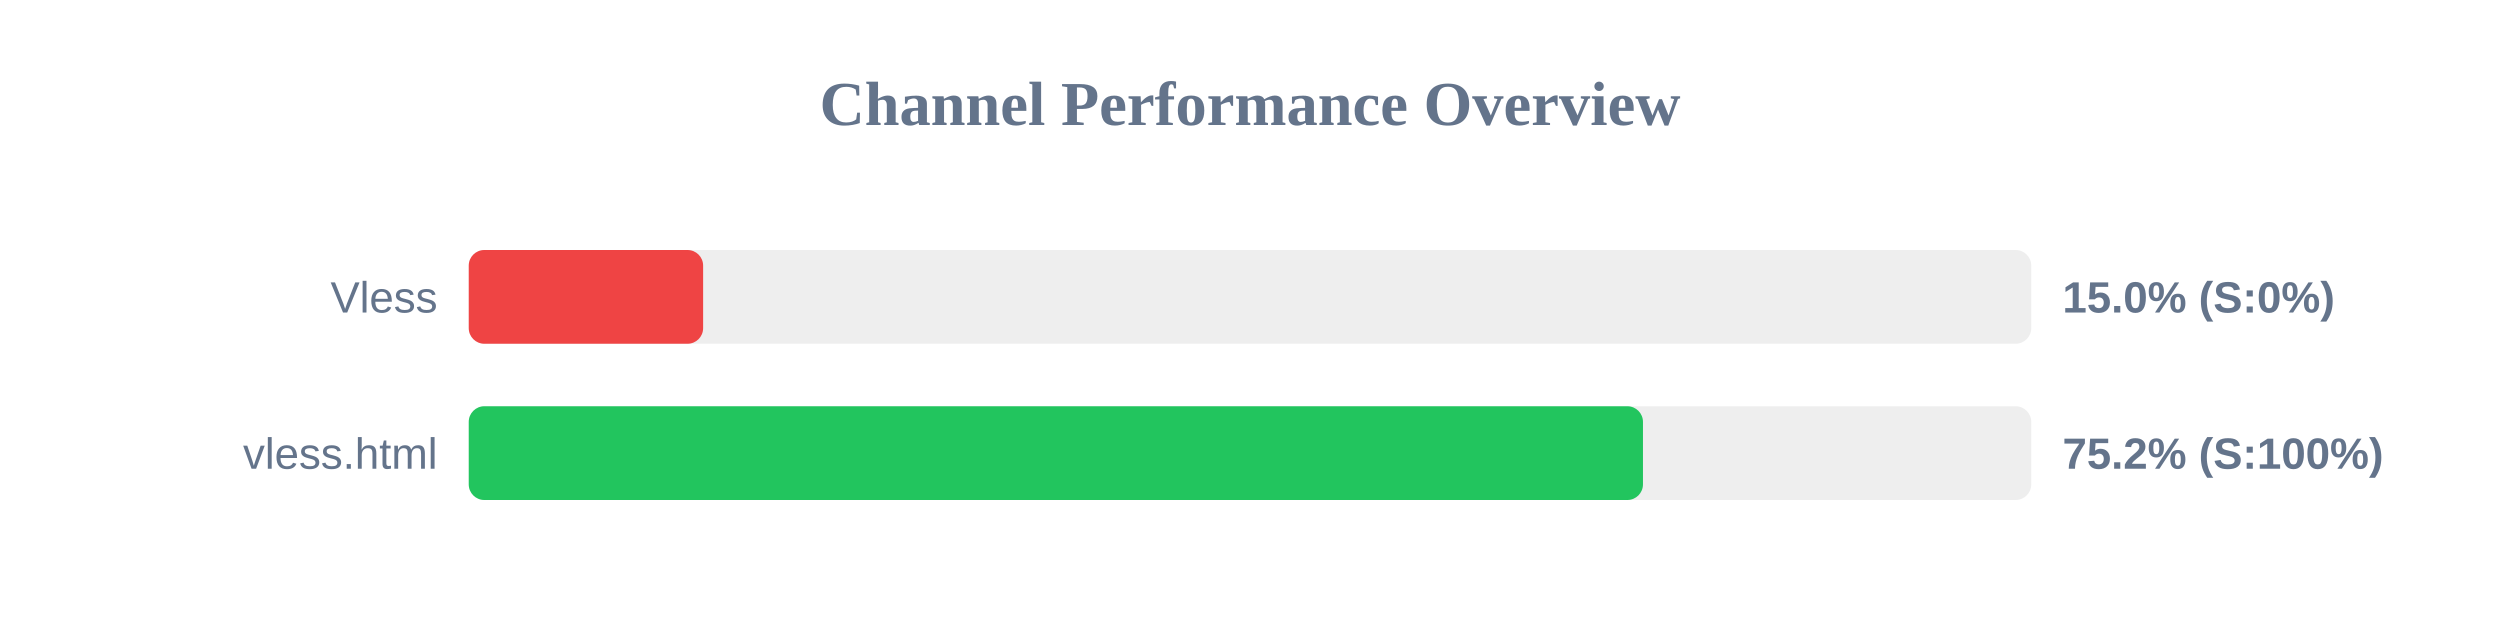
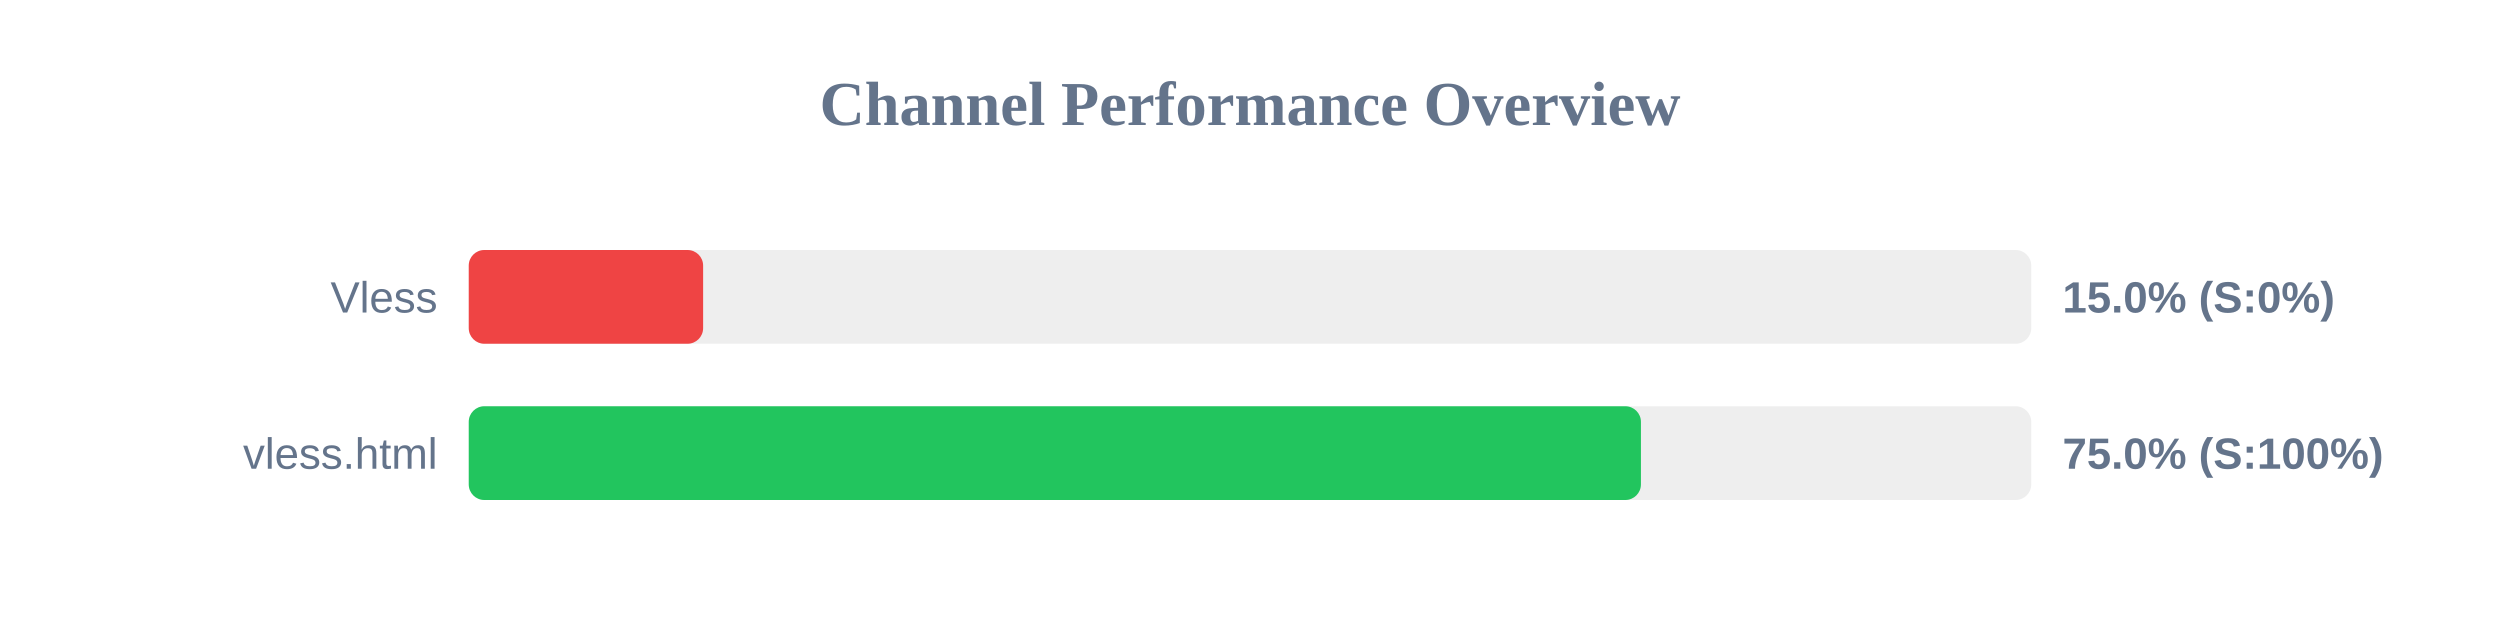
<svg xmlns="http://www.w3.org/2000/svg" width="800" height="200" version="1.1">
  <style>
        .row { font: 14px Arial; fill: #64748b; }
        .score { font: bold 14px Arial; fill: #64748b; }
    </style>
  <text x="400" y="40" text-anchor="middle" font-size="20px" font-weight="bold" fill="#64748b">Channel Performance Overview</text>
  <rect x="150" y="80" width="500" height="30" fill="#eee" rx="5" />
  <rect x="150" y="80" width="75.0" height="30" fill="#ef4444" rx="5" />
  <text x="140" y="100" text-anchor="end" class="row">Vless</text>
  <text x="660" y="100" text-anchor="start" class="score">15.0% (S:0%)</text>
  <rect x="150" y="130" width="500" height="30" fill="#eee" rx="5" />
-   <rect x="150" y="130" width="375.75" height="30" fill="#22c55e" rx="5" />
+   <rect x="150" y="130" width="375.1" height="30" fill="#22c55e" rx="5" />
  <text x="140" y="150" text-anchor="end" class="row">vless.html</text>
-   <text x="660" y="150" text-anchor="start" class="score">75.2% (S:100%)</text>
+   <text x="660" y="150" text-anchor="start" class="score">75.0% (S:100%)</text>
</svg>
